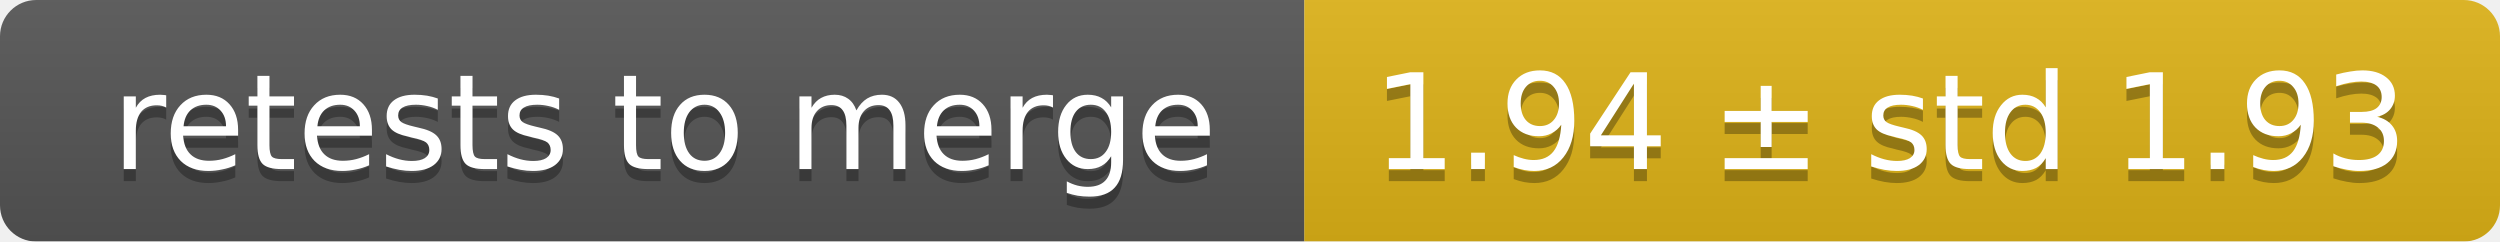
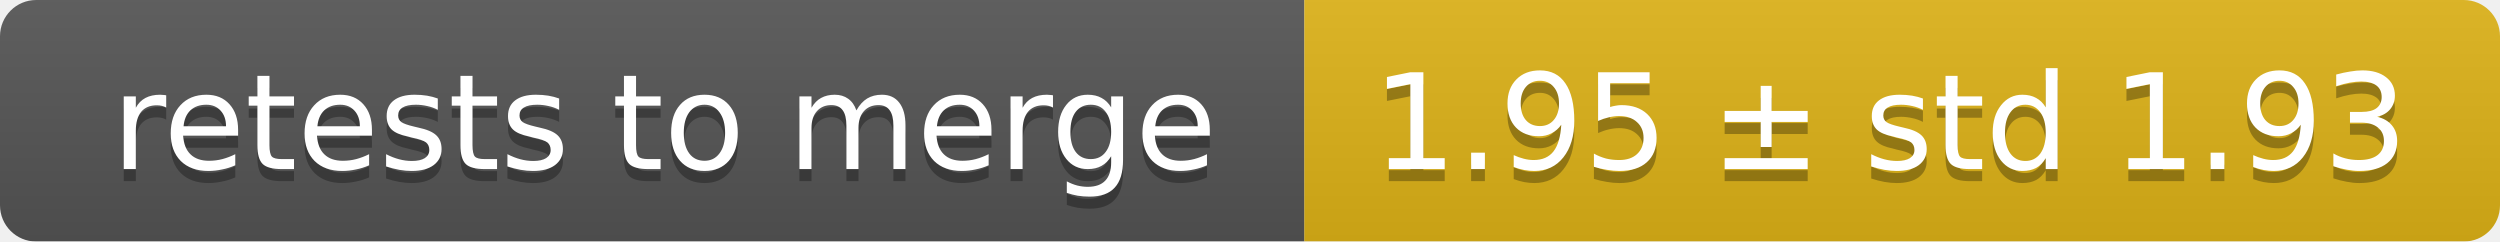
<svg xmlns="http://www.w3.org/2000/svg" width="207" height="20">
  <linearGradient id="smooth" x2="0" y2="100%">
    <stop offset="0" stop-color="#bbb" stop-opacity=".1" />
    <stop offset="1" stop-opacity=".1" />
  </linearGradient>
  <mask id="round">
    <rect width="207" height="20" rx="3" fill="#fff" />
  </mask>
  <g mask="url(#round)">
    <rect width="108" height="20" fill="#555" />
    <rect x="108" width="99" height="20" fill="#dfb317" />
    <rect width="207" height="20" fill="url(#smooth)" />
  </g>
  <g fill="#fff" text-anchor="middle" font-family="DejaVu Sans,Verdana,Geneva,sans-serif" font-size="11">
    <text x="55" y="15" fill="#010101" fill-opacity=".3">retests to merge</text>
    <text x="55" y="14">retests to merge</text>
-     <text x="156.5" y="15" fill="#010101" fill-opacity=".3">1.94 ± std 1.93</text>
-     <text x="156.5" y="14">1.94 ± std 1.93</text>
+     <text x="156.5" y="15" fill="#010101" fill-opacity=".3">1.95 ± std 1.93</text>
+     <text x="156.5" y="14">1.95 ± std 1.93</text>
  </g>
</svg>
